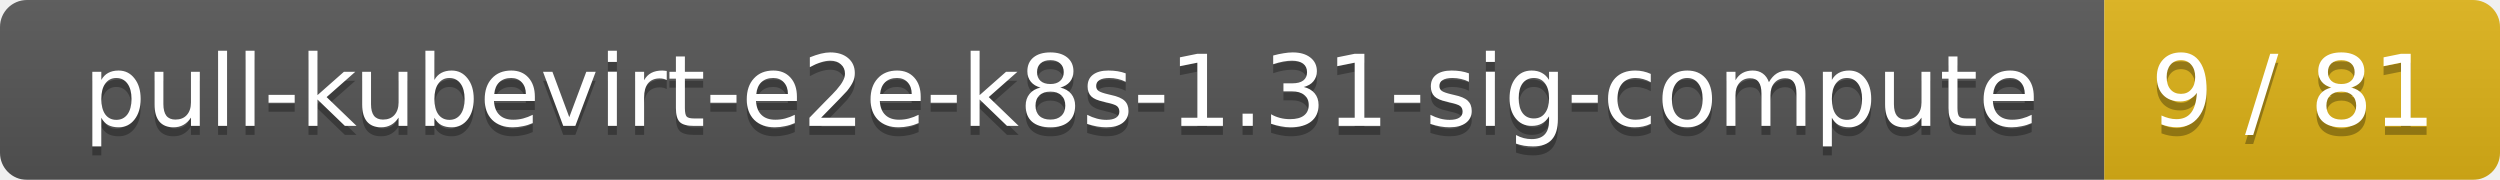
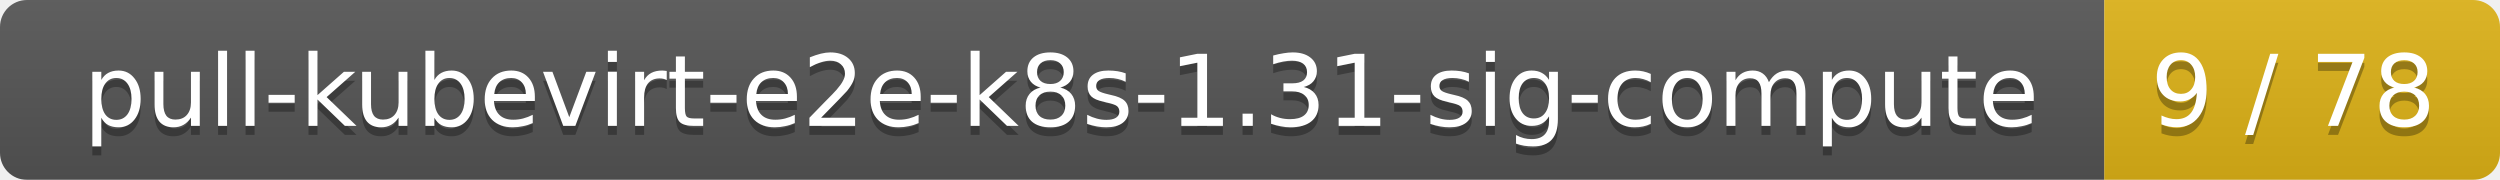
<svg xmlns="http://www.w3.org/2000/svg" width="278" height="20">
  <linearGradient id="smooth" x2="0" y2="100%">
    <stop offset="0" stop-color="#bbb" stop-opacity=".1" />
    <stop offset="1" stop-opacity=".1" />
  </linearGradient>
  <mask id="round">
    <rect width="278" height="20" rx="3" fill="#fff" />
  </mask>
  <g mask="url(#round)">
    <rect width="234" height="20" fill="#555" />
    <rect x="234" width="44" height="20" fill="#dfb317" />
    <rect width="278" height="20" fill="url(#smooth)" />
  </g>
  <g fill="#fff" text-anchor="middle" font-family="DejaVu Sans,Verdana,Geneva,sans-serif" font-size="11">
    <text x="118" y="15" fill="#010101" fill-opacity=".3">pull-kubevirt-e2e-k8s-1.31-sig-compute</text>
    <text x="118" y="14">pull-kubevirt-e2e-k8s-1.31-sig-compute</text>
-     <text x="255" y="15" fill="#010101" fill-opacity=".3">9 / 81</text>
-     <text x="255" y="14">9 / 81</text>
+     <text x="255" y="15" fill="#010101" fill-opacity=".3">9 / 78</text>
+     <text x="255" y="14">9 / 78</text>
  </g>
</svg>
